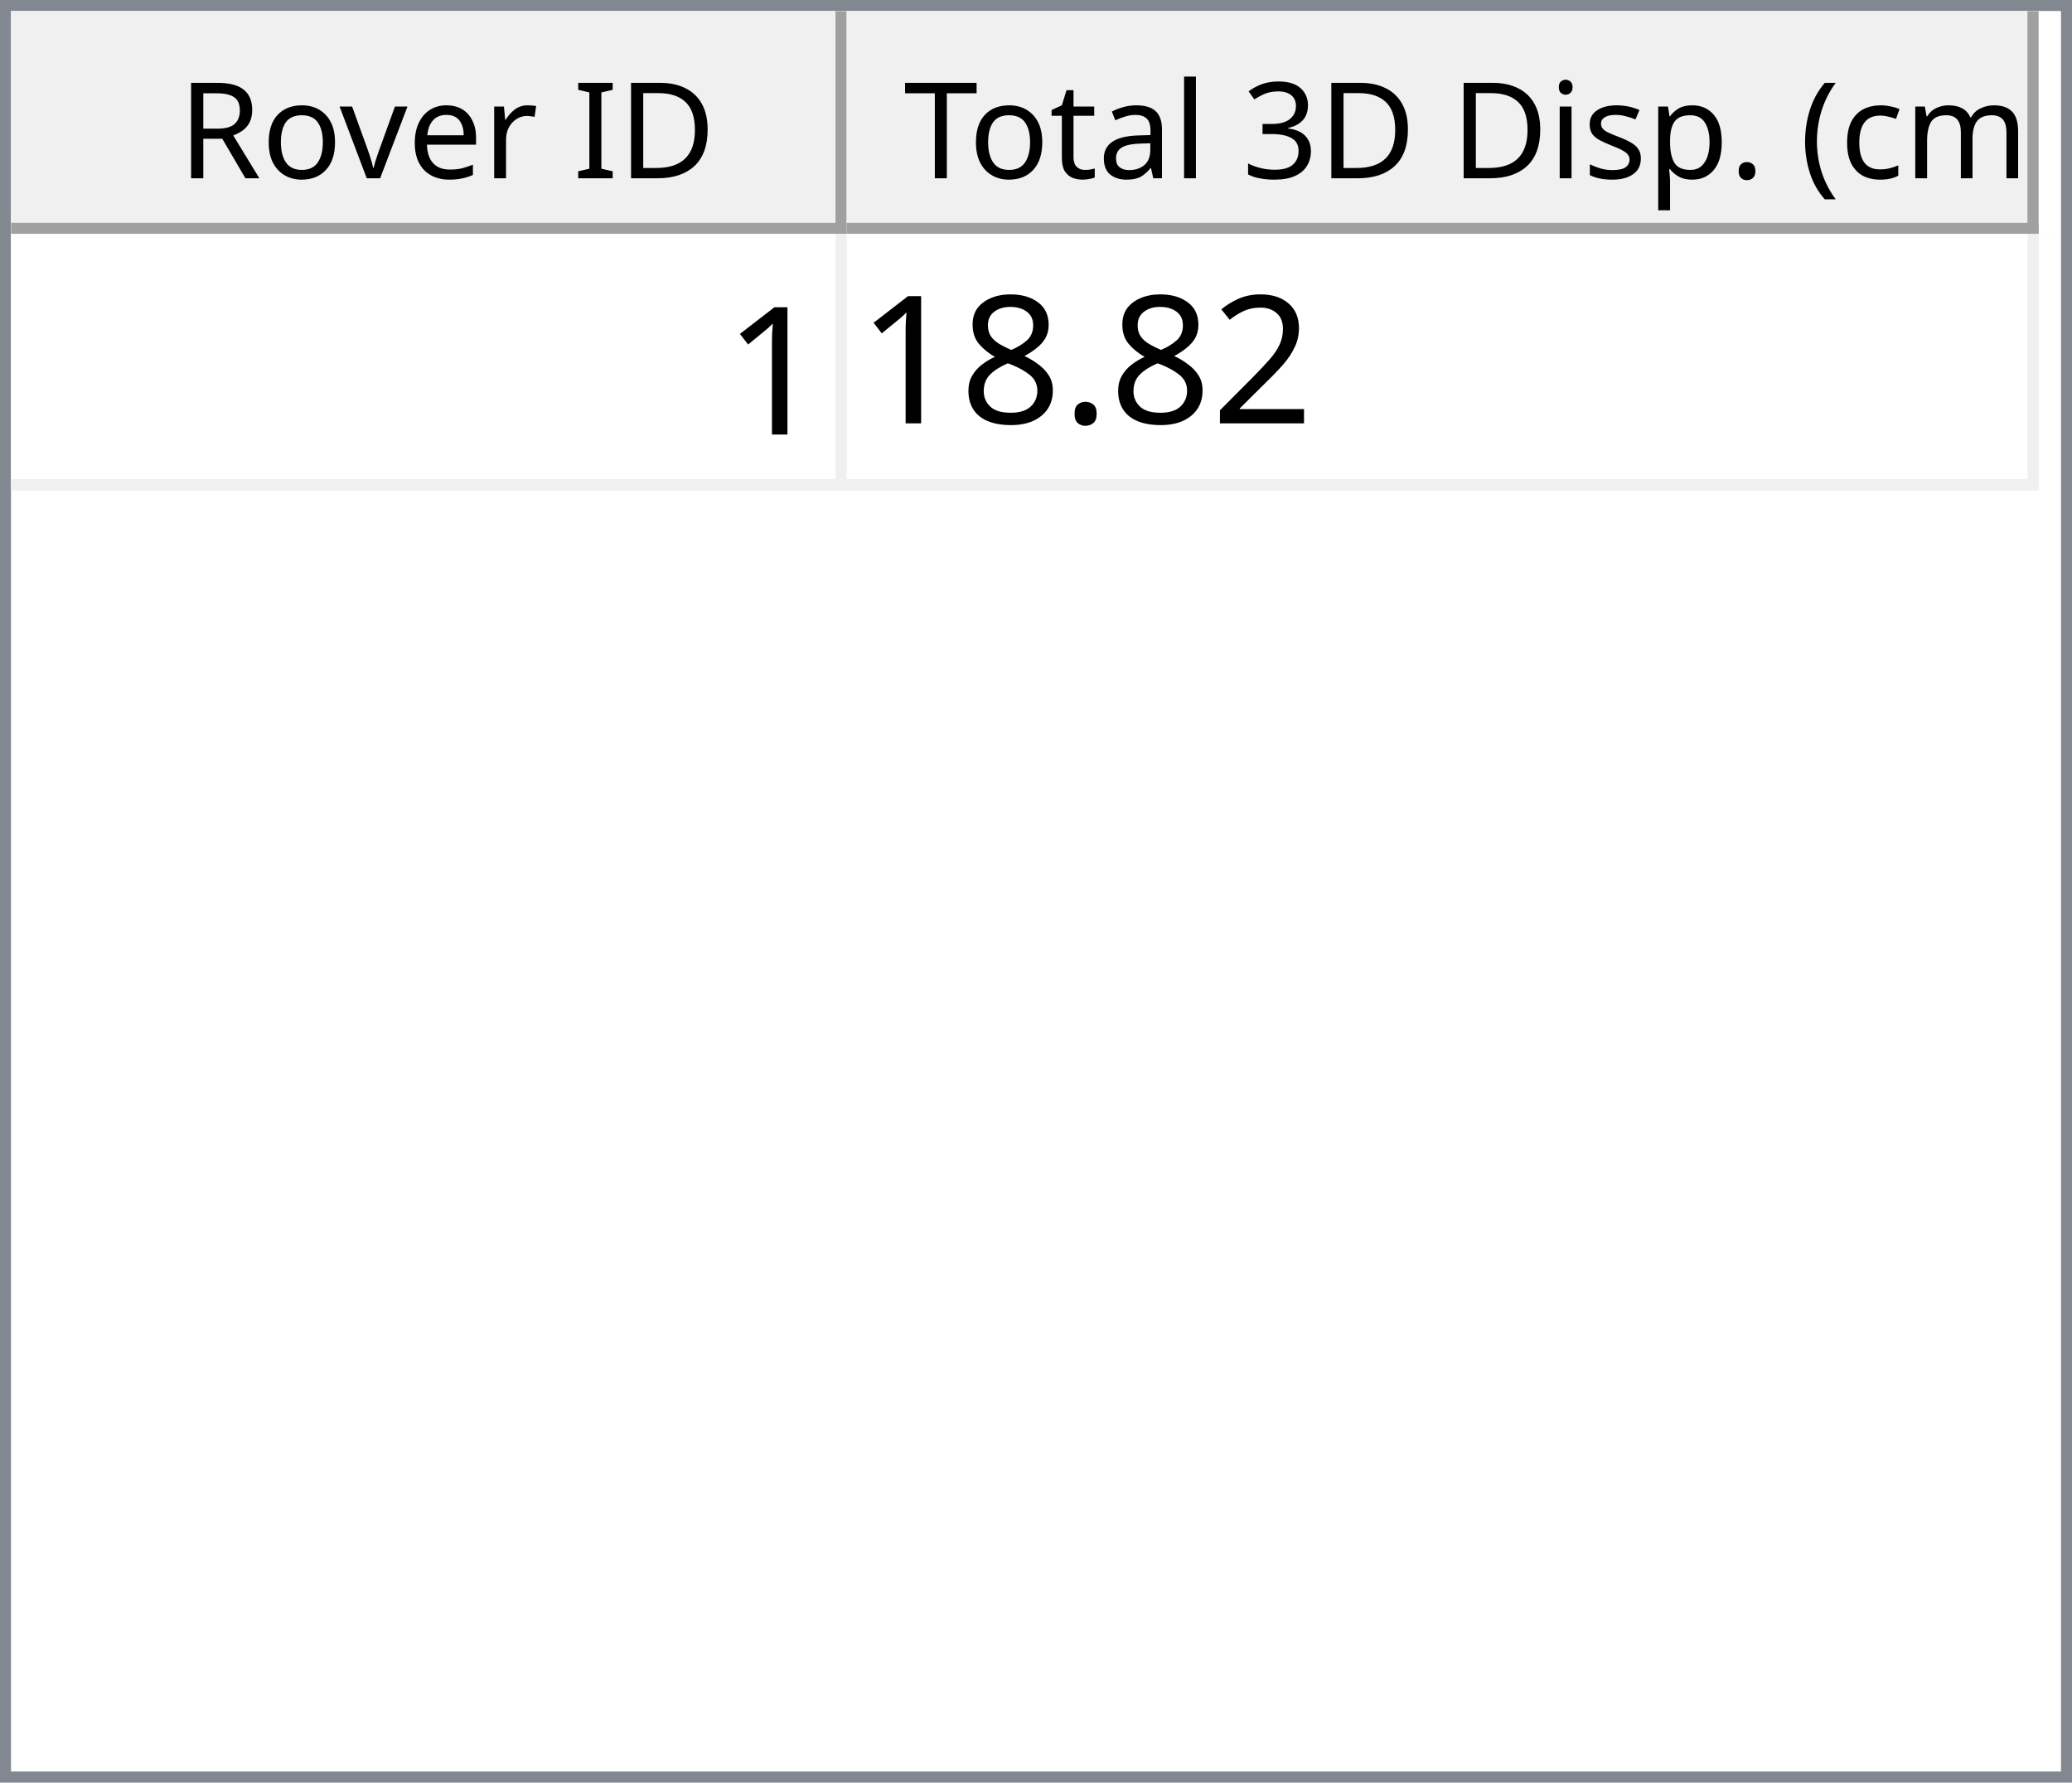
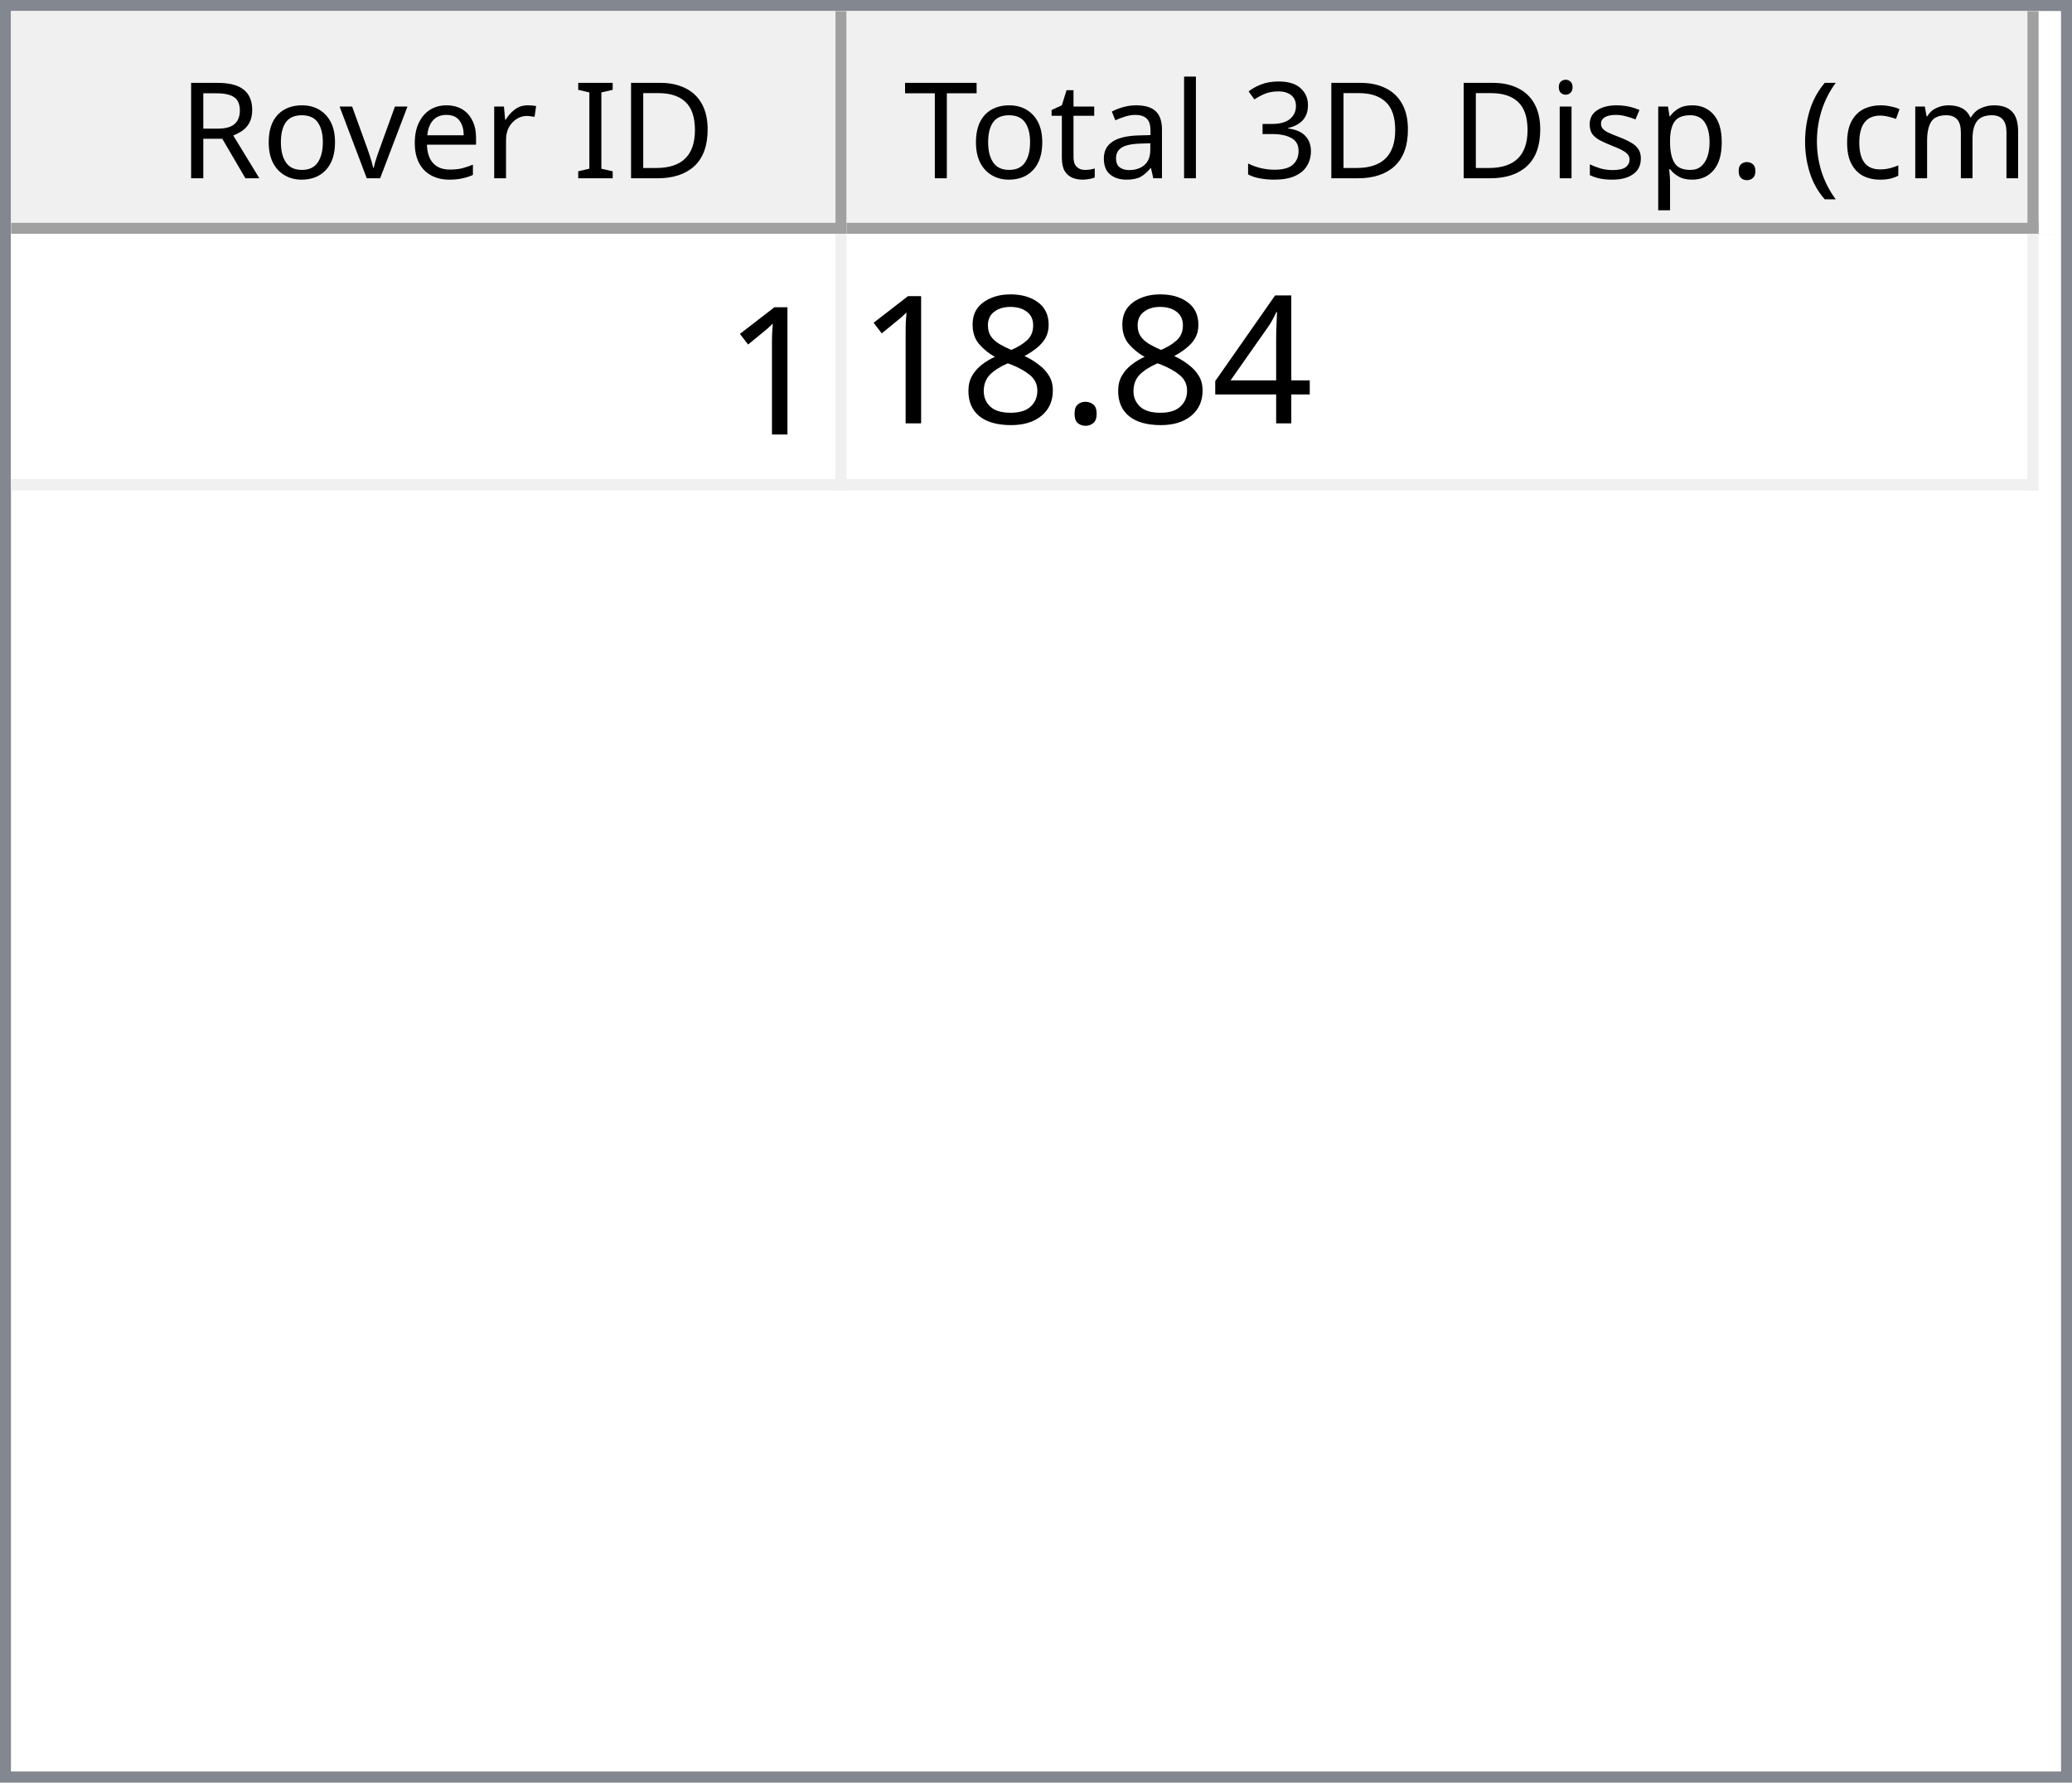
<svg xmlns="http://www.w3.org/2000/svg" style="fill-opacity:1; color-rendering:auto; color-interpolation:auto; text-rendering:auto; stroke:black; stroke-linecap:square; stroke-miterlimit:10; shape-rendering:auto; stroke-opacity:1; fill:black; stroke-dasharray:none; font-weight:normal; stroke-width:1; font-family:'Dialog'; font-style:normal; stroke-linejoin:miter; font-size:12px; stroke-dashoffset:0; image-rendering:auto;" width="186" height="160">
  <defs id="genericDefs" />
  <g>
    <defs id="defs1">
      <clipPath clipPathUnits="userSpaceOnUse" id="clipPath1">
        <path d="M0 0 L186 0 L186 160 L0 160 L0 0 Z" />
      </clipPath>
      <clipPath clipPathUnits="userSpaceOnUse" id="clipPath2">
        <path d="M0 0 L0 160 L186 160 L186 0 Z" />
      </clipPath>
      <clipPath clipPathUnits="userSpaceOnUse" id="clipPath3">
        <path d="M0 0 L0 20 L184 20 L184 0 Z" />
      </clipPath>
      <clipPath clipPathUnits="userSpaceOnUse" id="clipPath4">
        <path d="M0 0 L0 20 L75 20 L75 0 Z" />
      </clipPath>
      <clipPath clipPathUnits="userSpaceOnUse" id="clipPath5">
        <path d="M1 1 L1 19 L74 19 L74 1 Z" />
      </clipPath>
      <clipPath clipPathUnits="userSpaceOnUse" id="clipPath6">
        <path d="M0 0 L0 18 L73 18 L73 0 Z" />
      </clipPath>
      <clipPath clipPathUnits="userSpaceOnUse" id="clipPath7">
        <path d="M-0.5 -0.5 L-0.5 19.5 L74.5 19.5 L74.5 -0.5 Z" />
      </clipPath>
      <clipPath clipPathUnits="userSpaceOnUse" id="clipPath8">
        <path d="M0 0 L0 20 L107 20 L107 0 Z" />
      </clipPath>
      <clipPath clipPathUnits="userSpaceOnUse" id="clipPath9">
        <path d="M1 1 L1 19 L106 19 L106 1 Z" />
      </clipPath>
      <clipPath clipPathUnits="userSpaceOnUse" id="clipPath10">
        <path d="M0 0 L0 18 L105 18 L105 0 Z" />
      </clipPath>
      <clipPath clipPathUnits="userSpaceOnUse" id="clipPath11">
        <path d="M-0.5 -0.5 L-0.5 19.5 L106.5 19.5 L106.5 -0.5 Z" />
      </clipPath>
      <clipPath clipPathUnits="userSpaceOnUse" id="clipPath12">
        <path d="M0 0 L0 138 L184 138 L184 0 Z" />
      </clipPath>
      <clipPath clipPathUnits="userSpaceOnUse" id="clipPath13">
        <path d="M0 0 L0 23 L182 23 L182 0 Z" />
      </clipPath>
      <clipPath clipPathUnits="userSpaceOnUse" id="clipPath14">
        <path d="M-0.5 -0.5 L-0.5 22.5 L181.5 22.5 L181.5 -0.5 Z" />
      </clipPath>
      <clipPath clipPathUnits="userSpaceOnUse" id="clipPath15">
        <path d="M0 0 L0 22 L74 22 L74 0 Z" />
      </clipPath>
      <clipPath clipPathUnits="userSpaceOnUse" id="clipPath16">
        <path d="M0 0 L0 22 L106 22 L106 0 Z" />
      </clipPath>
      <font horiz-adv-x="64.551" id="font1">
        <font-face ascent="107.91" descent="25.098" units-per-em="100" style="font-style:normal; font-family:Segoe UI; font-weight:normal;" />
        <missing-glyph horiz-adv-x="64.551" d="M8.109 0 L8.109 68.266 L56.453 68.266 L56.453 0 L8.109 0 ZM15.328 7.234 L49.219 7.234 L49.219 61.031 L15.328 61.031 L15.328 7.234 Z" />
        <glyph unicode="D" horiz-adv-x="70.117" d="M9.188 0 L9.188 70.016 L28.516 70.016 Q65.531 70.016 65.531 35.891 Q65.531 19.672 55.25 9.836 Q44.969 0 27.734 0 L9.188 0 ZM17.391 62.594 L17.391 7.422 L27.828 7.422 Q41.609 7.422 49.273 14.797 Q56.938 22.172 56.938 35.688 Q56.938 62.594 28.328 62.594 L17.391 62.594 Z" />
        <glyph unicode="I" horiz-adv-x="26.611" d="M17.391 0 L9.188 0 L9.188 70.016 L17.391 70.016 L17.391 0 Z" />
        <glyph unicode=" " horiz-adv-x="27.393" d="" />
        <glyph unicode="r" horiz-adv-x="34.766" d="M34.188 41.891 Q32.078 43.5 28.125 43.5 Q23 43.5 19.555 38.672 Q16.109 33.844 16.109 25.484 L16.109 0 L8.109 0 L8.109 50 L16.109 50 L16.109 39.703 L16.312 39.703 Q18.016 44.969 21.531 47.922 Q25.047 50.875 29.391 50.875 Q32.516 50.875 34.188 50.203 L34.188 41.891 Z" />
        <glyph unicode="e" horiz-adv-x="52.295" d="M48.297 23 L12.984 23 Q13.188 14.656 17.484 10.109 Q21.781 5.562 29.297 5.562 Q37.75 5.562 44.828 11.141 L44.828 3.609 Q38.234 -1.172 27.391 -1.172 Q16.797 -1.172 10.742 5.641 Q4.688 12.453 4.688 24.812 Q4.688 36.469 11.305 43.82 Q17.922 51.172 27.734 51.172 Q37.547 51.172 42.922 44.828 Q48.297 38.484 48.297 27.203 L48.297 23 ZM40.094 29.781 Q40.047 36.719 36.75 40.578 Q33.453 44.438 27.594 44.438 Q21.922 44.438 17.969 40.383 Q14.016 36.328 13.094 29.781 L40.094 29.781 Z" />
        <glyph unicode="v" horiz-adv-x="47.9" d="M47.406 50 L27.484 0 L19.625 0 L0.688 50 L9.469 50 L22.172 13.672 Q23.578 9.672 23.922 6.688 L24.125 6.688 Q24.609 10.453 25.688 13.484 L38.969 50 L47.406 50 Z" />
        <glyph unicode="o" horiz-adv-x="58.594" d="M29 -1.172 Q17.922 -1.172 11.305 5.836 Q4.688 12.844 4.688 24.422 Q4.688 37.016 11.57 44.094 Q18.453 51.172 30.172 51.172 Q41.359 51.172 47.633 44.289 Q53.906 37.406 53.906 25.203 Q53.906 13.234 47.141 6.031 Q40.375 -1.172 29 -1.172 ZM29.594 44.438 Q21.875 44.438 17.383 39.188 Q12.891 33.938 12.891 24.703 Q12.891 15.828 17.43 10.695 Q21.969 5.562 29.594 5.562 Q37.359 5.562 41.531 10.594 Q45.703 15.625 45.703 24.906 Q45.703 34.281 41.531 39.359 Q37.359 44.438 29.594 44.438 Z" />
        <glyph unicode="R" horiz-adv-x="59.814" d="M59.375 0 L49.609 0 L37.891 19.625 Q36.281 22.359 34.766 24.289 Q33.25 26.219 31.664 27.438 Q30.078 28.656 28.25 29.219 Q26.422 29.781 24.125 29.781 L17.391 29.781 L17.391 0 L9.188 0 L9.188 70.016 L30.078 70.016 Q34.672 70.016 38.555 68.867 Q42.438 67.719 45.289 65.375 Q48.141 63.031 49.758 59.547 Q51.375 56.062 51.375 51.375 Q51.375 47.703 50.273 44.656 Q49.172 41.609 47.148 39.211 Q45.125 36.812 42.266 35.133 Q39.406 33.453 35.844 32.516 L35.844 32.328 Q37.594 31.547 38.891 30.547 Q40.188 29.547 41.359 28.18 Q42.531 26.812 43.68 25.078 Q44.828 23.344 46.234 21.047 L59.375 0 ZM17.391 62.594 L17.391 37.203 L28.516 37.203 Q31.594 37.203 34.203 38.133 Q36.812 39.062 38.719 40.797 Q40.625 42.531 41.703 45.047 Q42.781 47.562 42.781 50.688 Q42.781 56.297 39.141 59.445 Q35.5 62.594 28.609 62.594 L17.391 62.594 Z" />
        <glyph unicode=")" horiz-adv-x="30.176" d="M8.297 -15.922 L1.172 -15.922 Q16.406 2.344 16.406 26.812 Q16.406 51.469 1.078 70.016 L8.297 70.016 Q23.531 52.156 23.531 26.703 Q23.531 1.375 8.297 -15.922 Z" />
        <glyph unicode="m" horiz-adv-x="86.133" d="M79.109 0 L71.094 0 L71.094 28.719 Q71.094 37.016 68.531 40.727 Q65.969 44.438 59.906 44.438 Q54.781 44.438 51.195 39.75 Q47.609 35.062 47.609 28.516 L47.609 0 L39.594 0 L39.594 29.688 Q39.594 44.438 28.219 44.438 Q22.953 44.438 19.531 40.016 Q16.109 35.594 16.109 28.516 L16.109 0 L8.109 0 L8.109 50 L16.109 50 L16.109 42.094 L16.312 42.094 Q21.625 51.172 31.844 51.172 Q36.969 51.172 40.773 48.312 Q44.578 45.453 46 40.828 Q51.562 51.172 62.594 51.172 Q79.109 51.172 79.109 30.812 L79.109 0 Z" />
        <glyph unicode="c" horiz-adv-x="46.191" d="M42.188 2.297 Q36.422 -1.172 28.516 -1.172 Q17.828 -1.172 11.258 5.789 Q4.688 12.75 4.688 23.828 Q4.688 36.188 11.766 43.68 Q18.844 51.172 30.672 51.172 Q37.25 51.172 42.281 48.734 L42.281 40.531 Q36.719 44.438 30.375 44.438 Q22.703 44.438 17.797 38.945 Q12.891 33.453 12.891 24.516 Q12.891 15.719 17.508 10.641 Q22.125 5.562 29.891 5.562 Q36.422 5.562 42.188 9.906 L42.188 2.297 Z" />
        <glyph unicode="(" horiz-adv-x="30.176" d="M29.109 -15.922 L21.969 -15.922 Q6.844 1.375 6.844 26.703 Q6.844 52.156 21.969 70.016 L29.203 70.016 Q13.875 51.469 13.875 26.812 Q13.875 2.344 29.109 -15.922 Z" />
        <glyph unicode="." horiz-adv-x="21.68" d="M10.891 -1.078 Q8.641 -1.078 7.055 0.539 Q5.469 2.156 5.469 4.391 Q5.469 6.641 7.055 8.273 Q8.641 9.906 10.891 9.906 Q13.188 9.906 14.797 8.273 Q16.406 6.641 16.406 4.391 Q16.406 2.156 14.797 0.539 Q13.188 -1.078 10.891 -1.078 Z" />
        <glyph unicode="p" horiz-adv-x="58.789" d="M16.312 7.234 L16.109 7.234 L16.109 -23 L8.109 -23 L8.109 50 L16.109 50 L16.109 41.219 L16.312 41.219 Q22.219 51.172 33.594 51.172 Q43.266 51.172 48.688 44.461 Q54.109 37.75 54.109 26.469 Q54.109 13.922 48 6.375 Q41.891 -1.172 31.297 -1.172 Q21.578 -1.172 16.312 7.234 ZM16.109 27.391 L16.109 20.406 Q16.109 14.203 20.141 9.883 Q24.172 5.562 30.375 5.562 Q37.641 5.562 41.773 11.133 Q45.906 16.703 45.906 26.609 Q45.906 34.969 42.047 39.703 Q38.188 44.438 31.594 44.438 Q24.609 44.438 20.359 39.578 Q16.109 34.719 16.109 27.391 Z" />
        <glyph unicode="s" horiz-adv-x="42.432" d="M5.078 1.812 L5.078 10.406 Q11.625 5.562 19.484 5.562 Q30.031 5.562 30.031 12.594 Q30.031 14.594 29.125 15.992 Q28.219 17.391 26.68 18.461 Q25.141 19.531 23.07 20.383 Q21 21.234 18.609 22.172 Q15.281 23.484 12.766 24.828 Q10.25 26.172 8.57 27.859 Q6.891 29.547 6.031 31.695 Q5.172 33.844 5.172 36.719 Q5.172 40.234 6.789 42.945 Q8.406 45.656 11.086 47.484 Q13.766 49.312 17.211 50.242 Q20.656 51.172 24.312 51.172 Q30.812 51.172 35.938 48.922 L35.938 40.828 Q30.422 44.438 23.25 44.438 Q21 44.438 19.195 43.922 Q17.391 43.406 16.094 42.477 Q14.797 41.547 14.086 40.258 Q13.375 38.969 13.375 37.406 Q13.375 35.453 14.086 34.133 Q14.797 32.812 16.164 31.789 Q17.531 30.766 19.484 29.938 Q21.438 29.109 23.922 28.125 Q27.25 26.859 29.883 25.516 Q32.516 24.172 34.375 22.484 Q36.234 20.797 37.234 18.602 Q38.234 16.406 38.234 13.375 Q38.234 9.672 36.602 6.938 Q34.969 4.203 32.234 2.398 Q29.5 0.594 25.93 -0.289 Q22.359 -1.172 18.453 -1.172 Q10.75 -1.172 5.078 1.812 Z" />
        <glyph unicode="i" horiz-adv-x="24.219" d="M12.203 62.703 Q10.062 62.703 8.547 64.164 Q7.031 65.625 7.031 67.875 Q7.031 70.125 8.547 71.609 Q10.062 73.094 12.203 73.094 Q14.406 73.094 15.945 71.609 Q17.484 70.125 17.484 67.875 Q17.484 65.719 15.945 64.211 Q14.406 62.703 12.203 62.703 ZM16.109 0 L8.109 0 L8.109 50 L16.109 50 L16.109 0 Z" />
        <glyph unicode="3" horiz-adv-x="53.906" d="M46.531 19.828 Q46.531 15.094 44.75 11.211 Q42.969 7.328 39.719 4.57 Q36.469 1.812 31.93 0.297 Q27.391 -1.219 21.922 -1.219 Q11.922 -1.219 6 2.594 L6 11.188 Q13.094 5.609 22.219 5.609 Q25.875 5.609 28.828 6.539 Q31.781 7.469 33.906 9.227 Q36.031 10.984 37.18 13.477 Q38.328 15.969 38.328 19.094 Q38.328 32.812 18.797 32.812 L12.984 32.812 L12.984 39.594 L18.5 39.594 Q35.797 39.594 35.797 52.484 Q35.797 64.406 22.609 64.406 Q15.188 64.406 8.688 59.422 L8.688 67.188 Q15.375 71.188 24.609 71.188 Q29 71.188 32.57 69.969 Q36.141 68.75 38.68 66.555 Q41.219 64.359 42.609 61.281 Q44 58.203 44 54.5 Q44 40.672 30.031 36.719 L30.031 36.531 Q33.594 36.141 36.625 34.797 Q39.656 33.453 41.852 31.305 Q44.047 29.156 45.289 26.25 Q46.531 23.344 46.531 19.828 Z" />
        <glyph unicode="l" horiz-adv-x="24.219" d="M16.109 0 L8.109 0 L8.109 74.031 L16.109 74.031 L16.109 0 Z" />
        <glyph unicode="a" horiz-adv-x="50.879" d="M43.891 0 L35.891 0 L35.891 7.812 L35.688 7.812 Q30.469 -1.172 20.312 -1.172 Q12.844 -1.172 8.617 2.781 Q4.391 6.734 4.391 13.281 Q4.391 27.297 20.906 29.594 L35.891 31.688 Q35.891 44.438 25.594 44.438 Q16.547 44.438 9.281 38.281 L9.281 46.484 Q16.656 51.172 26.266 51.172 Q43.891 51.172 43.891 32.516 L43.891 0 ZM35.891 25.297 L23.828 23.641 Q18.266 22.859 15.43 20.875 Q12.594 18.891 12.594 13.875 Q12.594 10.203 15.211 7.883 Q17.828 5.562 22.172 5.562 Q28.125 5.562 32.008 9.742 Q35.891 13.922 35.891 20.312 L35.891 25.297 Z" />
        <glyph unicode="t" horiz-adv-x="33.887" d="M31.297 0.484 Q28.469 -1.078 23.828 -1.078 Q10.688 -1.078 10.688 13.578 L10.688 43.172 L2.094 43.172 L2.094 50 L10.688 50 L10.688 62.203 L18.703 64.797 L18.703 50 L31.297 50 L31.297 43.172 L18.703 43.172 L18.703 14.984 Q18.703 9.969 20.414 7.82 Q22.125 5.672 26.078 5.672 Q29.109 5.672 31.297 7.328 L31.297 0.484 Z" />
        <glyph unicode="T" horiz-adv-x="52.393" d="M50.594 62.594 L30.375 62.594 L30.375 0 L22.172 0 L22.172 62.594 L2 62.594 L2 70.016 L50.594 70.016 L50.594 62.594 Z" />
      </font>
      <font horiz-adv-x="75.0" id="font2">
        <font-face ascent="100.537" descent="21.973" units-per-em="100" style="font-style:normal; font-family:sans-serif; font-weight:normal;" />
        <missing-glyph horiz-adv-x="75.0" d="M12.5 0 L12.5 62.5 L62.5 62.5 L62.5 0 L12.5 0 ZM14.062 1.562 L60.938 1.562 L60.938 60.938 L14.062 60.938 L14.062 1.562 Z" />
        <glyph unicode="1" horiz-adv-x="55.615" d="M37.25 0 L28.469 0 L28.469 56 Q25.297 52.984 20.141 49.953 Q14.984 46.922 10.891 45.406 L10.891 53.906 Q18.266 57.375 23.781 62.305 Q29.297 67.234 31.594 71.875 L37.25 71.875 L37.25 0 Z" />
-         <glyph unicode="2" horiz-adv-x="55.615" d="M50.344 8.453 L50.344 0 L3.031 0 Q2.938 3.172 4.047 6.109 Q5.859 10.938 9.836 15.625 Q13.812 20.312 21.344 26.469 Q33.016 36.031 37.117 41.625 Q41.219 47.219 41.219 52.203 Q41.219 57.422 37.477 61.008 Q33.734 64.594 27.734 64.594 Q21.391 64.594 17.578 60.789 Q13.766 56.984 13.719 50.25 L4.688 51.172 Q5.609 61.281 11.664 66.578 Q17.719 71.875 27.938 71.875 Q38.234 71.875 44.242 66.164 Q50.25 60.453 50.25 52 Q50.25 47.703 48.492 43.555 Q46.734 39.406 42.656 34.812 Q38.578 30.219 29.109 22.219 Q21.188 15.578 18.945 13.211 Q16.703 10.844 15.234 8.453 L50.344 8.453 Z" />
+         <glyph unicode="4" horiz-adv-x="55.615" d="M32.328 0 L32.328 17.141 L1.266 17.141 L1.266 25.203 L33.938 71.578 L41.109 71.578 L41.109 25.203 L50.781 25.203 L50.781 17.141 L41.109 17.141 L41.109 0 L32.328 0 ZM32.328 25.203 L32.328 57.469 L9.906 25.203 L32.328 25.203 Z" />
        <glyph unicode="." horiz-adv-x="27.783" d="M9.078 0 L9.078 10.016 L19.094 10.016 L19.094 0 L9.078 0 Z" />
        <glyph unicode="8" horiz-adv-x="55.615" d="M17.672 38.812 Q12.203 40.828 9.57 44.539 Q6.938 48.25 6.938 53.422 Q6.938 61.234 12.555 66.555 Q18.172 71.875 27.484 71.875 Q36.859 71.875 42.578 66.43 Q48.297 60.984 48.297 53.172 Q48.297 48.188 45.68 44.508 Q43.062 40.828 37.75 38.812 Q44.344 36.672 47.781 31.883 Q51.219 27.094 51.219 20.453 Q51.219 11.281 44.727 5.031 Q38.234 -1.219 27.641 -1.219 Q17.047 -1.219 10.547 5.055 Q4.047 11.328 4.047 20.703 Q4.047 27.688 7.594 32.398 Q11.141 37.109 17.672 38.812 ZM15.922 53.719 Q15.922 48.641 19.195 45.414 Q22.469 42.188 27.688 42.188 Q32.766 42.188 36.016 45.383 Q39.266 48.578 39.266 53.219 Q39.266 58.062 35.914 61.359 Q32.562 64.656 27.594 64.656 Q22.562 64.656 19.242 61.43 Q15.922 58.203 15.922 53.719 ZM13.094 20.656 Q13.094 16.891 14.875 13.375 Q16.656 9.859 20.172 7.93 Q23.688 6 27.734 6 Q34.031 6 38.133 10.055 Q42.234 14.109 42.234 20.359 Q42.234 26.703 38.016 30.859 Q33.797 35.016 27.438 35.016 Q21.234 35.016 17.164 30.914 Q13.094 26.812 13.094 20.656 Z" />
      </font>
    </defs>
    <g style="fill:white; stroke:white;">
      <rect x="0" y="0" width="186" style="clip-path:url(#clipPath1); stroke:none;" height="160" />
    </g>
    <g style="fill:white; text-rendering:optimizeSpeed; color-rendering:optimizeSpeed; image-rendering:optimizeSpeed; shape-rendering:crispEdges; stroke:white; color-interpolation:sRGB;">
      <rect x="0" width="186" height="160" y="0" style="stroke:none;" />
      <path style="stroke:none;" d="M0 160 L186 160 L186 0 L0 0 Z" />
    </g>
    <g style="fill:rgb(240,240,240); font-family:'Segoe UI'; stroke:rgb(240,240,240);">
      <rect x="0" y="0" width="186" style="clip-path:url(#clipPath2); stroke:none;" height="160" />
    </g>
    <g style="fill:rgb(130,135,144); font-family:'Segoe UI'; stroke:rgb(130,135,144);">
      <path d="M0 0 L186 0 L186 160 L0 160 L0 0 ZM1 1 L185 1 L185 159 L1 159 L1 1 Z" style="fill-rule:evenodd; clip-path:url(#clipPath2); stroke:none;" />
    </g>
    <g style="fill:white; font-family:'Segoe UI'; stroke:white;" transform="translate(1,1)">
      <rect x="0" y="0" width="184" style="clip-path:url(#clipPath3); stroke:none;" height="20" />
    </g>
    <g style="fill:rgb(240,240,240); font-family:'Segoe UI'; stroke:rgb(240,240,240);" transform="translate(1,1)">
      <rect x="0" y="0" width="75" style="clip-path:url(#clipPath4); stroke:none;" height="20" />
    </g>
    <g style="font-family:'Segoe UI';" transform="translate(2,2)">
      <text x="14" xml:space="preserve" y="14" style="clip-path:url(#clipPath6); stroke:none;">Rover ID</text>
    </g>
    <g style="fill:rgb(160,160,160); font-family:'Segoe UI'; stroke:rgb(160,160,160); stroke-linejoin:bevel;" transform="translate(1.5,1.5)">
      <line x1="74" x2="74" y1="0" style="fill:none; clip-path:url(#clipPath7);" y2="19" />
    </g>
    <g style="fill:rgb(160,160,160); font-family:'Segoe UI'; stroke:rgb(160,160,160); stroke-linejoin:bevel;" transform="matrix(1,0,0,1,1,1) translate(0.5,0.5)">
      <line x1="0" x2="74" y1="19" style="fill:none; clip-path:url(#clipPath7);" y2="19" />
    </g>
    <g style="fill:rgb(240,240,240); font-family:'Segoe UI'; stroke:rgb(240,240,240);" transform="translate(76,1)">
      <rect x="0" y="0" width="107" style="clip-path:url(#clipPath8); stroke:none;" height="20" />
    </g>
    <g style="font-family:'Segoe UI';" transform="translate(77,2)">
      <text x="1" xml:space="preserve" y="14" style="clip-path:url(#clipPath10); stroke:none;"> Total 3D Disp. (cm)</text>
    </g>
    <g style="fill:rgb(160,160,160); font-family:'Segoe UI'; stroke:rgb(160,160,160); stroke-linejoin:bevel;" transform="translate(76.5,1.5)">
      <line x1="106" x2="106" y1="0" style="fill:none; clip-path:url(#clipPath11);" y2="19" />
    </g>
    <g style="fill:rgb(160,160,160); font-family:'Segoe UI'; stroke:rgb(160,160,160); stroke-linejoin:bevel;" transform="matrix(1,0,0,1,76,1) translate(0.5,0.5)">
      <line x1="0" x2="106" y1="19" style="fill:none; clip-path:url(#clipPath11);" y2="19" />
    </g>
    <g style="fill:white; font-family:'Segoe UI'; stroke:white;" transform="translate(1,21)">
      <rect x="0" y="0" width="184" style="clip-path:url(#clipPath12); stroke:none;" height="138" />
    </g>
    <g style="fill:rgb(240,240,240); font-size:16px; font-family:sans-serif; stroke:rgb(240,240,240);" transform="translate(1,21)">
      <rect x="0" y="0" width="182" style="clip-path:url(#clipPath13); stroke:none;" height="23" />
      <line transform="translate(0.5,0.5)" x1="0" x2="181" y1="22" style="clip-path:url(#clipPath14); fill:none; stroke-linejoin:bevel;" y2="22" />
    </g>
    <g transform="matrix(1,0,0,1,1,21) translate(0.5,0.5)" style="fill:rgb(240,240,240); font-size:16px; font-family:sans-serif; stroke:rgb(240,240,240); stroke-linejoin:bevel;">
      <line x1="74" x2="74" y1="0" style="fill:none; clip-path:url(#clipPath14);" y2="22" />
    </g>
    <g transform="matrix(1,0,0,1,1,21) translate(0.5,0.5)" style="fill:rgb(240,240,240); font-size:16px; font-family:sans-serif; stroke:rgb(240,240,240); stroke-linejoin:bevel;">
      <line x1="181" x2="181" y1="0" style="fill:none; clip-path:url(#clipPath14);" y2="22" />
    </g>
    <g style="fill:white; font-size:16px; font-family:sans-serif; stroke:white;" transform="matrix(1,0,0,1,1,21)">
      <rect x="0" y="0" width="74" style="clip-path:url(#clipPath15); stroke:none;" height="22" />
      <text x="64" y="18" style="fill:black; clip-path:url(#clipPath15); stroke:none;" xml:space="preserve">1</text>
    </g>
    <g style="fill:white; font-size:16px; font-family:sans-serif; stroke:white;" transform="matrix(1,0,0,1,1,21) translate(75,0)">
      <rect x="0" y="0" width="106" style="clip-path:url(#clipPath16); stroke:none;" height="22" />
-       <text x="1" y="17" style="fill:black; clip-path:url(#clipPath16); stroke:none;" xml:space="preserve">18.82</text>
+       <text x="1" y="17" style="fill:black; clip-path:url(#clipPath16); stroke:none;" xml:space="preserve">18.84</text>
    </g>
  </g>
</svg>
